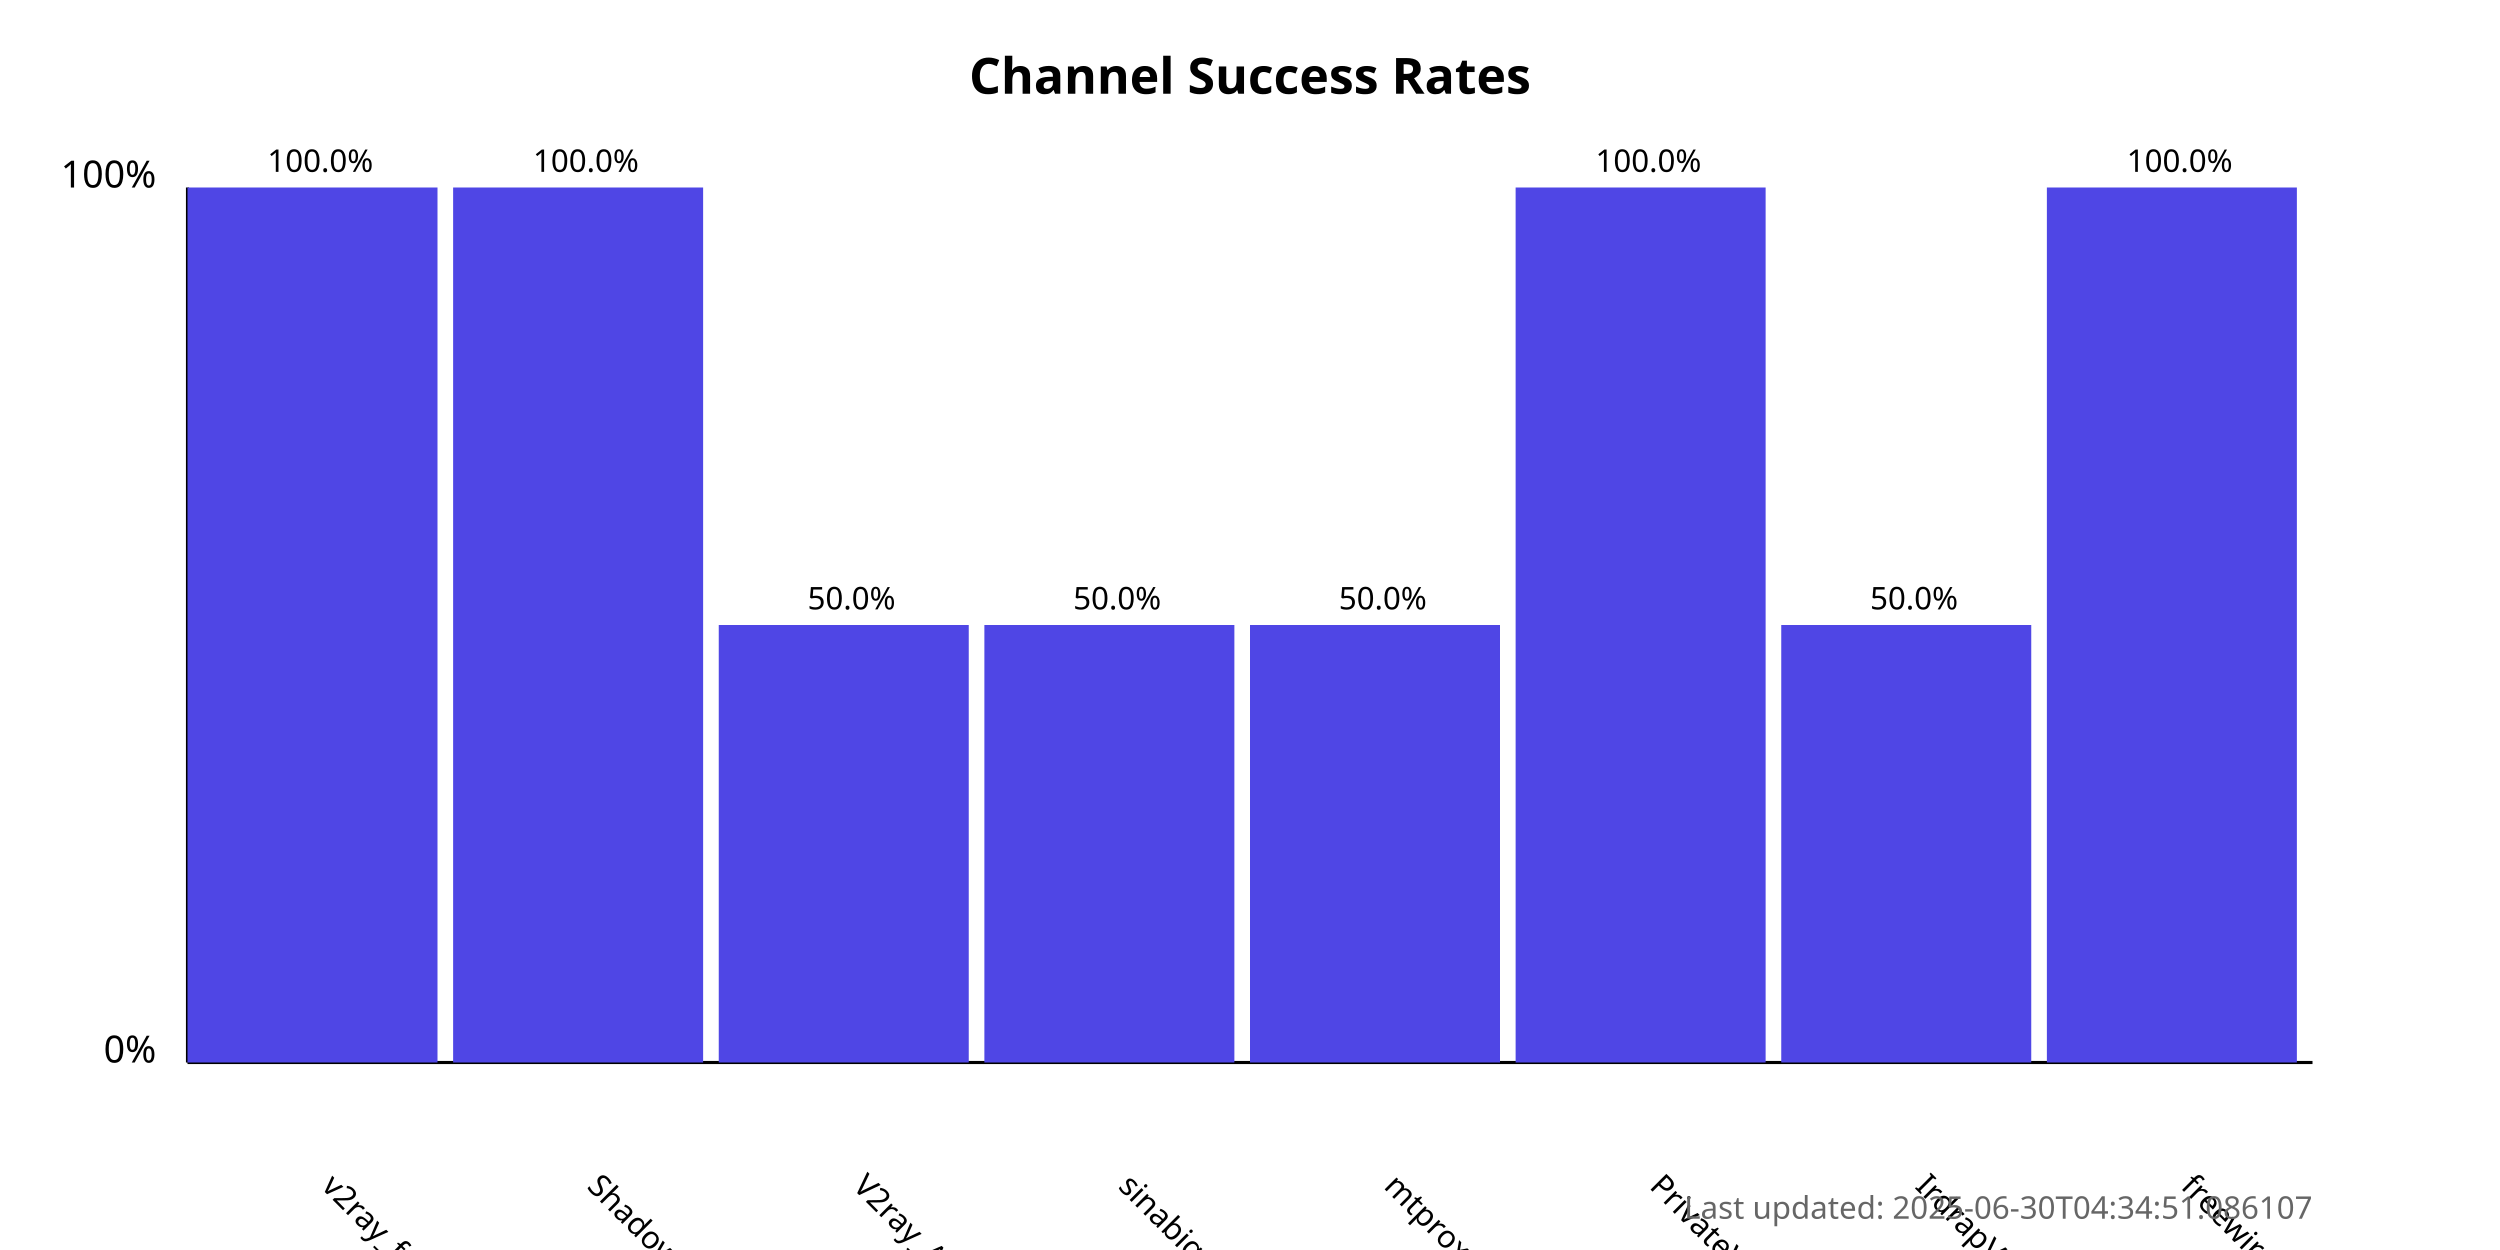
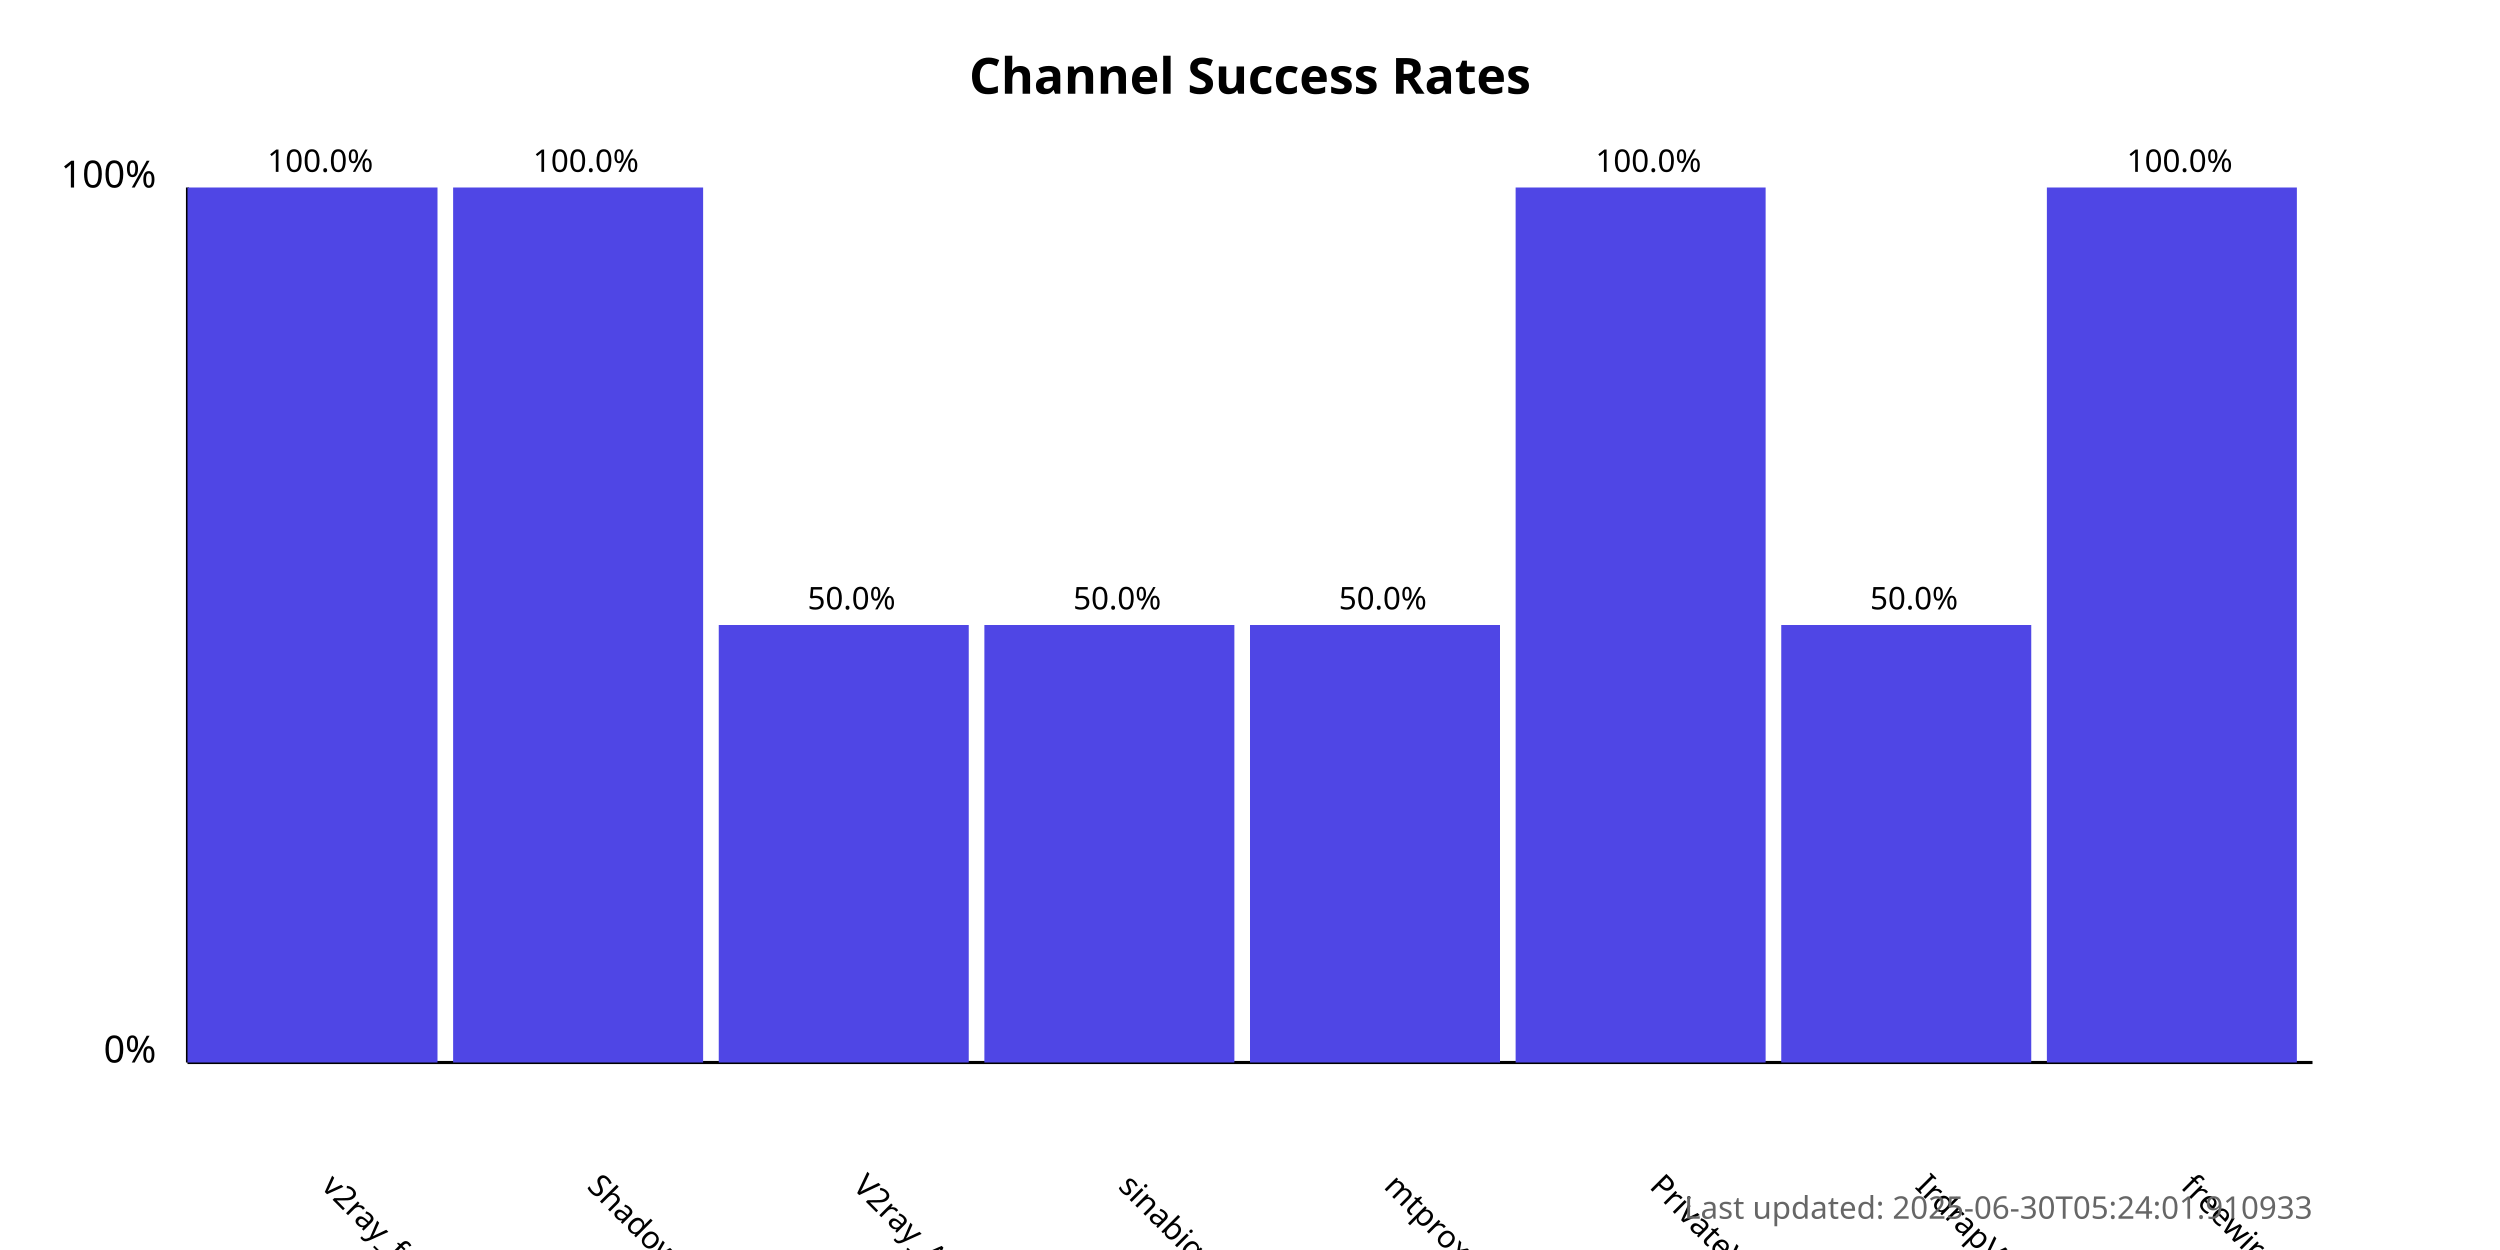
<svg xmlns="http://www.w3.org/2000/svg" width="800" height="400">
  <style>
            .chart-title { font: bold 16px sans-serif; }
            .axis-label { font: 12px sans-serif; }
            .tick-label { font: 10px sans-serif; }
            .bar { fill: #4f46e5; }
            .bar:hover { fill: #6366f1; }
            .timestamp { font: 10px sans-serif; fill: #666; }
        </style>
  <text x="400.0" y="30" text-anchor="middle" class="chart-title">
            Channel Success Rates
        </text>
  <line x1="60" y1="340" x2="60" y2="60" stroke="black" stroke-width="1" />
  <line x1="60" y1="340" x2="740" y2="340" stroke="black" stroke-width="1" />
  <text x="50" y="340" text-anchor="end" class="axis-label">0%</text>
  <text x="50" y="60" text-anchor="end" class="axis-label">100%</text>
  <g>
    <rect x="60" y="60.0" width="80.0" height="280.0" class="bar" />
    <text x="102.5" y="380" transform="rotate(45, 102.5, 380)" text-anchor="start" class="tick-label">
                v2ray_free_conf
            </text>
    <text x="102.5" y="55.0" text-anchor="middle" class="tick-label">
                100.0%
            </text>
  </g>
  <g>
    <rect x="145.0" y="60.0" width="80.0" height="280.0" class="bar" />
    <text x="187.5" y="380" transform="rotate(45, 187.5, 380)" text-anchor="start" class="tick-label">
                ShadowProxy66
            </text>
    <text x="187.5" y="55.0" text-anchor="middle" class="tick-label">
                100.0%
            </text>
  </g>
  <g>
    <rect x="230.0" y="200.0" width="80.0" height="140.0" class="bar" />
    <text x="272.5" y="380" transform="rotate(45, 272.5, 380)" text-anchor="start" class="tick-label">
                V2ray_Alpha
            </text>
    <text x="272.5" y="195.0" text-anchor="middle" class="tick-label">
                50.0%
            </text>
  </g>
  <g>
    <rect x="315.0" y="200.0" width="80.0" height="140.0" class="bar" />
    <text x="357.5" y="380" transform="rotate(45, 357.5, 380)" text-anchor="start" class="tick-label">
                sinabigo
            </text>
    <text x="357.5" y="195.0" text-anchor="middle" class="tick-label">
                50.0%
            </text>
  </g>
  <g>
    <rect x="400.0" y="200.0" width="80.0" height="140.0" class="bar" />
    <text x="442.5" y="380" transform="rotate(45, 442.5, 380)" text-anchor="start" class="tick-label">
                mtproxy_lists
            </text>
    <text x="442.5" y="195.0" text-anchor="middle" class="tick-label">
                50.0%
            </text>
  </g>
  <g>
    <rect x="485.0" y="60.0" width="80.0" height="280.0" class="bar" />
    <text x="527.5" y="380" transform="rotate(45, 527.5, 380)" text-anchor="start" class="tick-label">
                PrivateVPNs
            </text>
    <text x="527.5" y="55.0" text-anchor="middle" class="tick-label">
                100.0%
            </text>
  </g>
  <g>
    <rect x="570.0" y="200.0" width="80.0" height="140.0" class="bar" />
    <text x="612.5" y="380" transform="rotate(45, 612.5, 380)" text-anchor="start" class="tick-label">
                IrdrapVPNnews
            </text>
    <text x="612.5" y="195.0" text-anchor="middle" class="tick-label">
                50.0%
            </text>
  </g>
  <g>
    <rect x="655.0" y="60.0" width="80.0" height="280.0" class="bar" />
    <text x="697.5" y="380" transform="rotate(45, 697.5, 380)" text-anchor="start" class="tick-label">
                freewireguard
            </text>
    <text x="697.5" y="55.0" text-anchor="middle" class="tick-label">
                100.0%
            </text>
  </g>
  <text x="740" y="390" text-anchor="end" class="timestamp">
-             Last updated: 2025-06-30T04:34:51.086107
+             Last updated: 2025-06-30T05:24:01.910933
        </text>
</svg>
